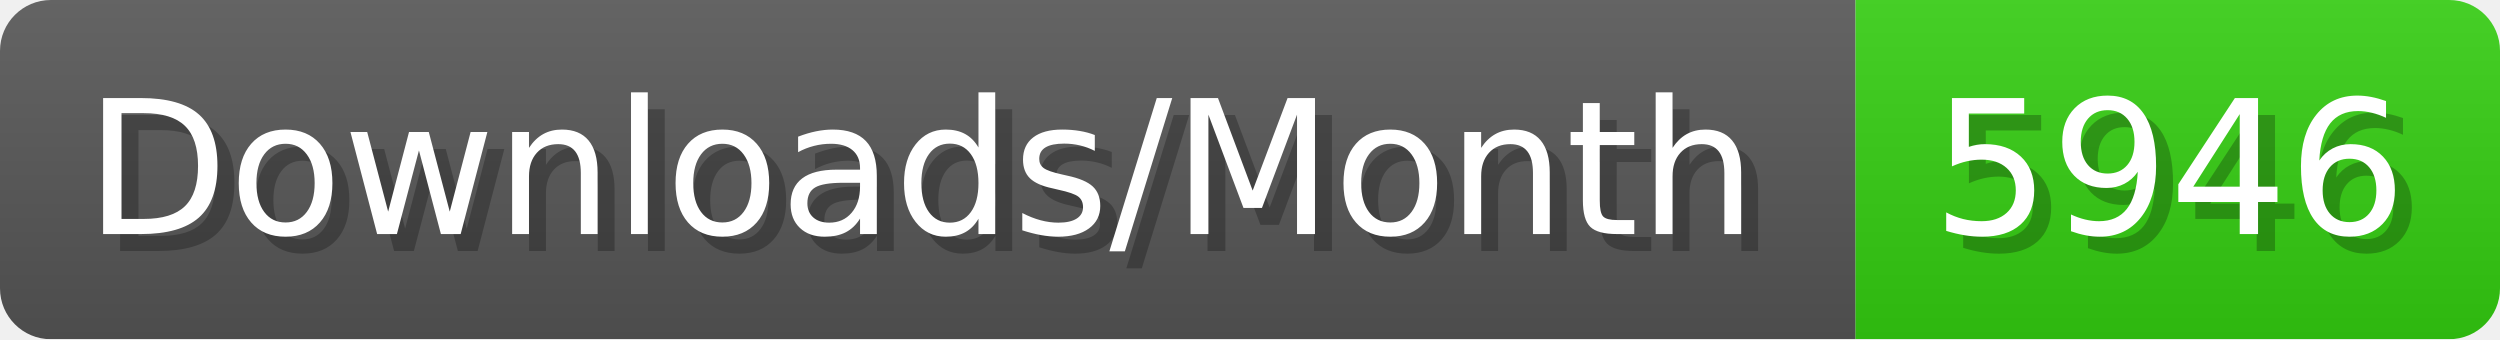
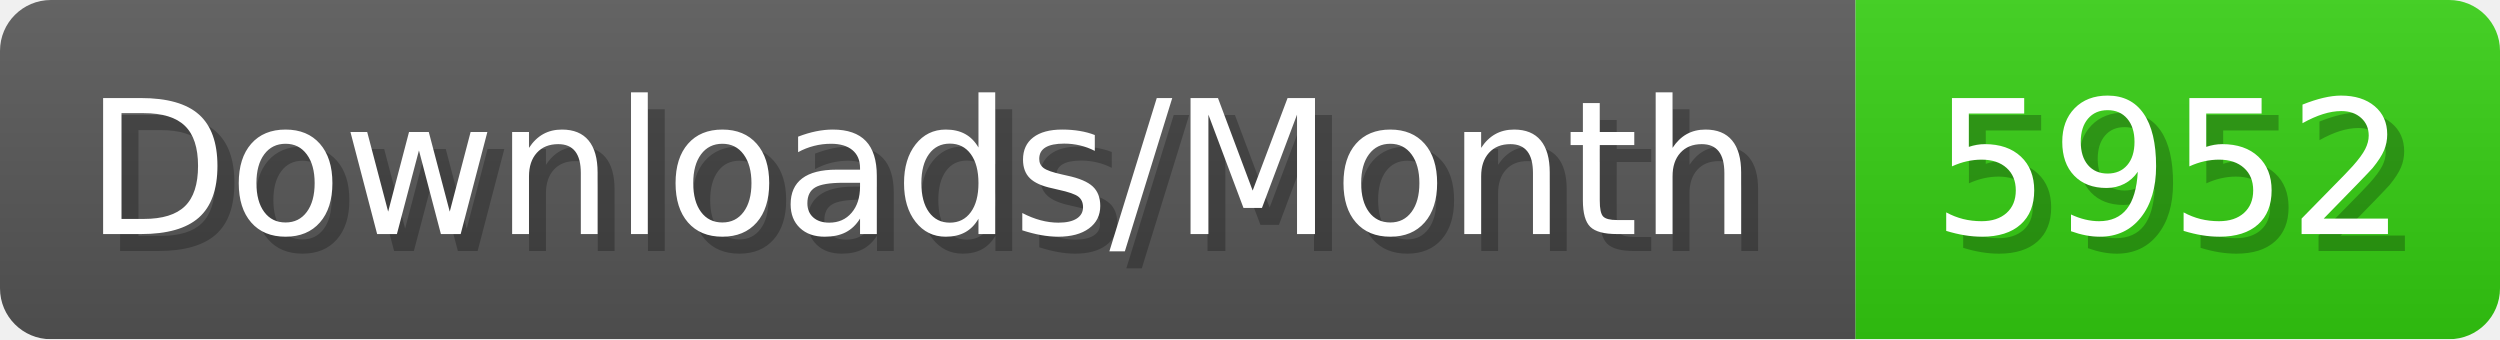
- <svg xmlns="http://www.w3.org/2000/svg" width="147.4" height="20" viewBox="0 0 1474 200" role="img" aria-label="Downloads/Month: 5946">
+ <svg xmlns="http://www.w3.org/2000/svg" width="147.4" height="20" viewBox="0 0 1474 200" role="img" aria-label="Downloads/Month: 5952">
  <linearGradient id="YlXUI" x2="0" y2="100%">
    <stop offset="0" stop-opacity=".1" stop-color="#EEE" />
    <stop offset="1" stop-opacity=".1" />
  </linearGradient>
  <mask id="JHhop">
    <rect width="1474" height="200" rx="30" fill="#FFF" />
  </mask>
  <g mask="url(#JHhop)">
    <rect width="1094" height="200" fill="#555" />
    <rect width="380" height="200" fill="#3C1" x="1094" />
    <rect width="1474" height="200" fill="url(#YlXUI)" />
  </g>
  <g aria-hidden="true" fill="#fff" text-anchor="start" font-family="Verdana,DejaVu Sans,sans-serif" font-size="110">
    <text x="60" y="148" textLength="994" fill="#000" opacity="0.25">Downloads/Month</text>
    <text x="50" y="138" textLength="994">Downloads/Month</text>
-     <text x="1149" y="148" textLength="280" fill="#000" opacity="0.25">5946</text>
-     <text x="1139" y="138" textLength="280">5946</text>
+     <text x="1149" y="148" textLength="280" fill="#000" opacity="0.25">5952</text>
+     <text x="1139" y="138" textLength="280">5952</text>
  </g>
</svg>
